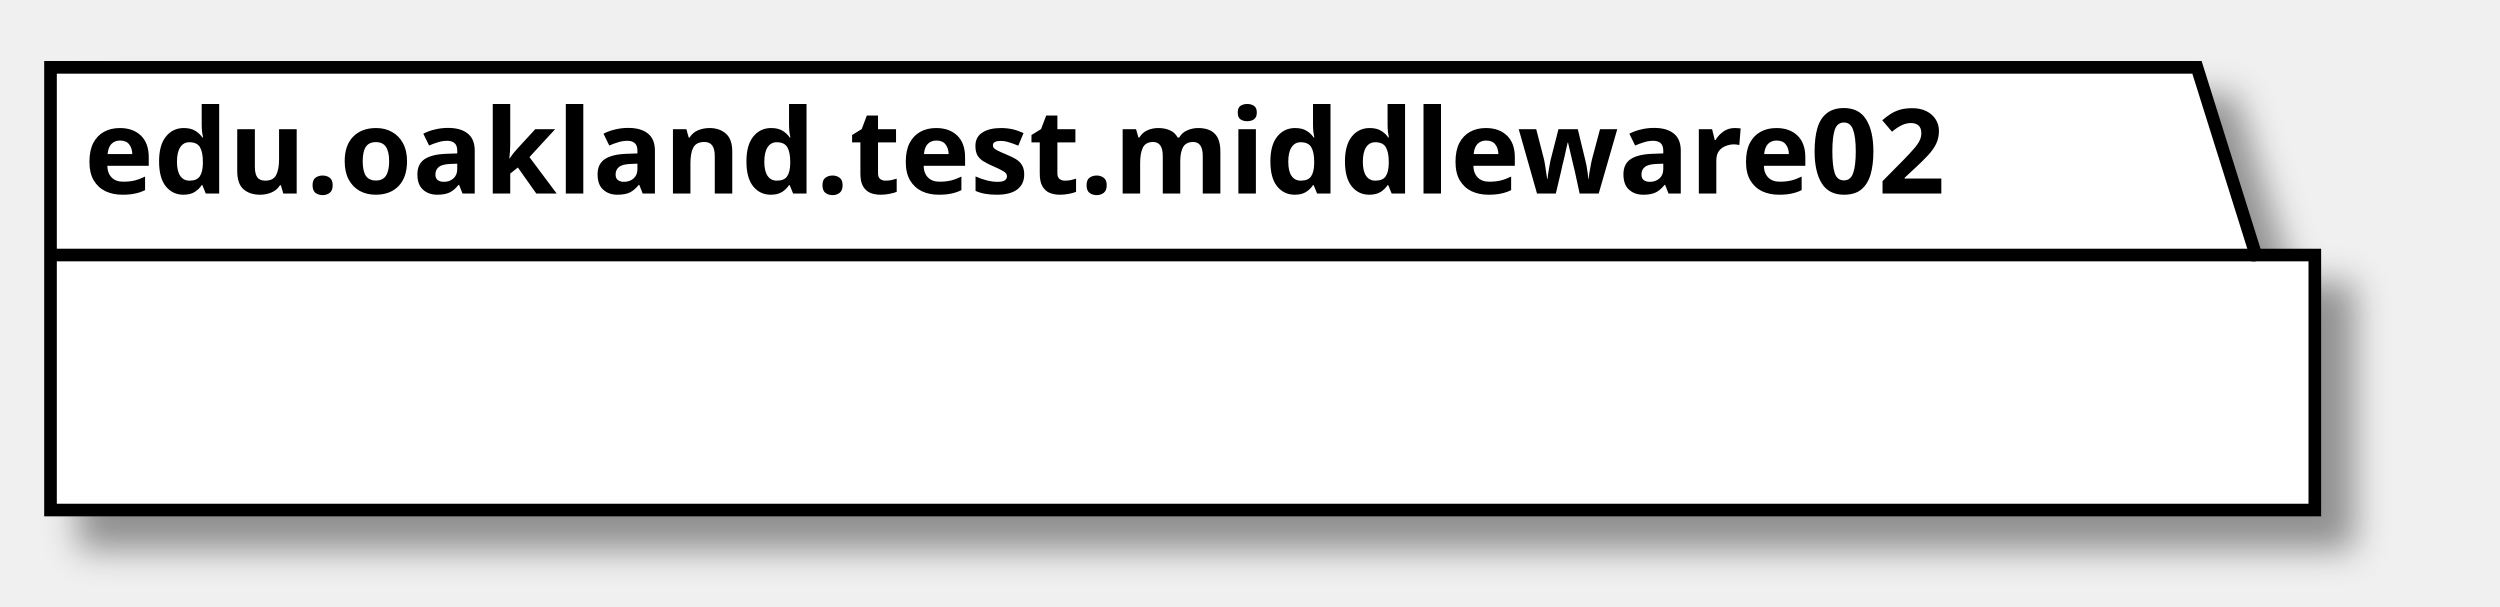
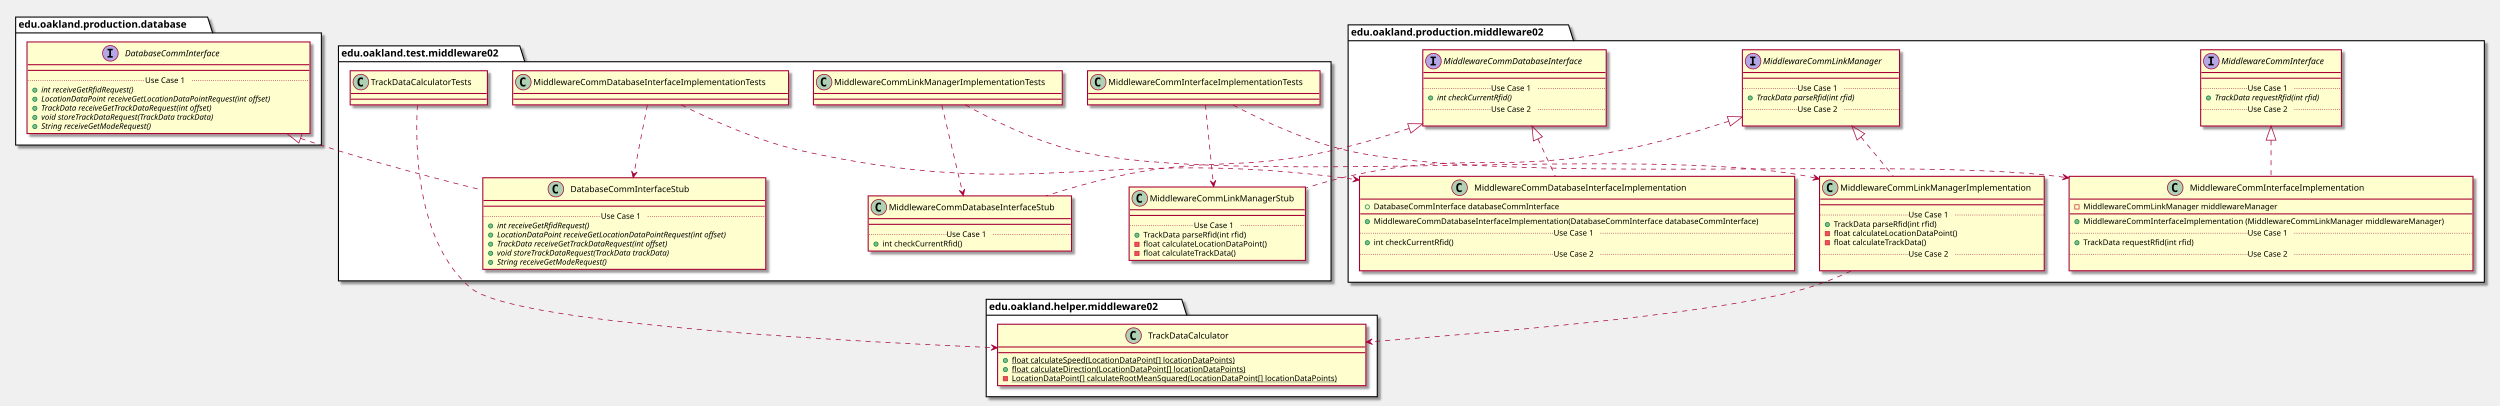
- <svg xmlns="http://www.w3.org/2000/svg" contentScriptType="application/ecmascript" contentStyleType="text/css" height="72px" preserveAspectRatio="none" style="width:297px;height:72px;" version="1.1" viewBox="0 0 297 72" width="297px" zoomAndPan="magnify">
+ <svg xmlns="http://www.w3.org/2000/svg" contentScriptType="application/ecmascript" contentStyleType="text/css" height="570px" preserveAspectRatio="none" style="width:3516px;height:570px;" version="1.1" viewBox="0 0 3516 570" width="3516px" zoomAndPan="magnify">
  <defs>
-     <filter height="300%" id="fo6ciofam47vp" width="300%" x="-1" y="-1">
+     <filter height="300%" id="f1s0v1a78xbzb3" width="300%" x="-1" y="-1">
      <feGaussianBlur result="blurOut" stdDeviation="2.0" />
      <feColorMatrix in="blurOut" result="blurOut2" type="matrix" values="0 0 0 0 0 0 0 0 0 0 0 0 0 0 0 0 0 0 .4 0" />
      <feOffset dx="4.0" dy="4.0" in="blurOut2" result="blurOut3" />
      <feBlend in="SourceGraphic" in2="blurOut3" mode="normal" />
    </filter>
  </defs>
  <g>
-     <polygon fill="#FFFFFF" filter="url(#fo6ciofam47vp)" points="6,8,261,8,268,30.297,275,30.297,275,60.594,6,60.594,6,8" style="stroke: #000000; stroke-width: 1.5;" />
-     <line style="stroke: #000000; stroke-width: 1.5;" x1="6" x2="268" y1="30.297" y2="30.297" />
-     <text fill="#000000" font-family="sans-serif" font-size="14" font-weight="bold" lengthAdjust="spacingAndGlyphs" textLength="249" x="10" y="22.995">edu.oakland.test.middleware02</text>
+     <polygon fill="#FFFFFF" filter="url(#f1s0v1a78xbzb3)" points="476,64.5,731,64.5,738,86.797,1872,86.797,1872,395,476,395,476,64.5" style="stroke: #000000; stroke-width: 1.5;" />
+     <line style="stroke: #000000; stroke-width: 1.5;" x1="476" x2="738" y1="86.797" y2="86.797" />
+     <text fill="#000000" font-family="sans-serif" font-size="14" font-weight="bold" lengthAdjust="spacingAndGlyphs" textLength="249" x="480" y="79.495">edu.oakland.test.middleware02</text>
+     <polygon fill="#FFFFFF" filter="url(#f1s0v1a78xbzb3)" points="1896,35,2206,35,2213,57.297,3494,57.297,3494,397,1896,397,1896,35" style="stroke: #000000; stroke-width: 1.5;" />
+     <line style="stroke: #000000; stroke-width: 1.5;" x1="1896" x2="2213" y1="57.297" y2="57.297" />
+     <text fill="#000000" font-family="sans-serif" font-size="14" font-weight="bold" lengthAdjust="spacingAndGlyphs" textLength="304" x="1900" y="49.995">edu.oakland.production.middleware02</text>
+     <polygon fill="#FFFFFF" filter="url(#f1s0v1a78xbzb3)" points="1387,421,1662,421,1669,443.297,1937,443.297,1937,558,1387,558,1387,421" style="stroke: #000000; stroke-width: 1.5;" />
+     <line style="stroke: #000000; stroke-width: 1.5;" x1="1387" x2="1669" y1="443.297" y2="443.297" />
+     <text fill="#000000" font-family="sans-serif" font-size="14" font-weight="bold" lengthAdjust="spacingAndGlyphs" textLength="269" x="1391" y="435.995">edu.oakland.helper.middleware02</text>
+     <polygon fill="#FFFFFF" filter="url(#f1s0v1a78xbzb3)" points="22,24,292,24,299,46.297,452,46.297,452,204,22,204,22,24" style="stroke: #000000; stroke-width: 1.5;" />
+     <line style="stroke: #000000; stroke-width: 1.5;" x1="22" x2="299" y1="46.297" y2="46.297" />
+     <text fill="#000000" font-family="sans-serif" font-size="14" font-weight="bold" lengthAdjust="spacingAndGlyphs" textLength="264" x="26" y="38.995">edu.oakland.production.database</text>
+     <rect fill="#FEFECE" filter="url(#f1s0v1a78xbzb3)" height="48" id="MiddlewareCommInterfaceImplementationTests" style="stroke: #A80036; stroke-width: 1.5;" width="327" x="1529.5" y="99.5" />
+     <ellipse cx="1544.5" cy="115.5" fill="#ADD1B2" rx="11" ry="11" style="stroke: #A80036; stroke-width: 1.0;" />
+     <path d="M1547.469,121.141 Q1546.891,121.438 1546.25,121.578 Q1545.609,121.734 1544.906,121.734 Q1542.406,121.734 1541.078,120.094 Q1539.766,118.438 1539.766,115.312 Q1539.766,112.188 1541.078,110.531 Q1542.406,108.875 1544.906,108.875 Q1545.609,108.875 1546.25,109.031 Q1546.906,109.188 1547.469,109.484 L1547.469,112.203 Q1546.844,111.625 1546.25,111.359 Q1545.656,111.078 1545.031,111.078 Q1543.688,111.078 1543,112.156 Q1542.312,113.219 1542.312,115.312 Q1542.312,117.406 1543,118.484 Q1543.688,119.547 1545.031,119.547 Q1545.656,119.547 1546.25,119.281 Q1546.844,119 1547.469,118.422 L1547.469,121.141 Z " />
+     <text fill="#000000" font-family="sans-serif" font-size="12" lengthAdjust="spacingAndGlyphs" textLength="295" x="1558.5" y="119.654">MiddlewareCommInterfaceImplementationTests</text>
+     <line style="stroke: #A80036; stroke-width: 1.5;" x1="1530.5" x2="1855.5" y1="131.5" y2="131.5" />
+     <line style="stroke: #A80036; stroke-width: 1.5;" x1="1530.5" x2="1855.5" y1="139.5" y2="139.5" />
+     <rect fill="#FEFECE" filter="url(#f1s0v1a78xbzb3)" height="103.219" id="MiddlewareCommLinkManagerStub" style="stroke: #A80036; stroke-width: 1.5;" width="248" x="1588" y="263" />
+     <ellipse cx="1603" cy="279" fill="#ADD1B2" rx="11" ry="11" style="stroke: #A80036; stroke-width: 1.0;" />
+     <path d="M1605.969,284.641 Q1605.391,284.938 1604.75,285.078 Q1604.109,285.234 1603.406,285.234 Q1600.906,285.234 1599.578,283.594 Q1598.266,281.938 1598.266,278.812 Q1598.266,275.688 1599.578,274.031 Q1600.906,272.375 1603.406,272.375 Q1604.109,272.375 1604.75,272.531 Q1605.406,272.688 1605.969,272.984 L1605.969,275.703 Q1605.344,275.125 1604.75,274.859 Q1604.156,274.578 1603.531,274.578 Q1602.188,274.578 1601.5,275.656 Q1600.812,276.719 1600.812,278.812 Q1600.812,280.906 1601.5,281.984 Q1602.188,283.047 1603.531,283.047 Q1604.156,283.047 1604.75,282.781 Q1605.344,282.5 1605.969,281.922 L1605.969,284.641 Z " />
+     <text fill="#000000" font-family="sans-serif" font-size="12" lengthAdjust="spacingAndGlyphs" textLength="216" x="1617" y="283.154">MiddlewareCommLinkManagerStub</text>
+     <line style="stroke: #A80036; stroke-width: 1.5;" x1="1589" x2="1835" y1="295" y2="295" />
+     <line style="stroke: #A80036; stroke-width: 1.5;" x1="1589" x2="1835" y1="303" y2="303" />
+     <ellipse cx="1599" cy="330.805" fill="#84BE84" rx="3" ry="3" style="stroke: #038048; stroke-width: 1.0;" />
+     <text fill="#000000" font-family="sans-serif" font-size="11" lengthAdjust="spacingAndGlyphs" textLength="160" x="1608" y="334.015">TrackData parseRfid(int rfid)</text>
+     <rect fill="#F24D5C" height="6" style="stroke: #C82930; stroke-width: 1.0;" width="6" x="1596" y="340.609" />
+     <text fill="#000000" font-family="sans-serif" font-size="11" lengthAdjust="spacingAndGlyphs" textLength="188" x="1608" y="346.82">float calculateLocationDataPoint()</text>
+     <rect fill="#F24D5C" height="6" style="stroke: #C82930; stroke-width: 1.0;" width="6" x="1596" y="353.414" />
+     <text fill="#000000" font-family="sans-serif" font-size="11" lengthAdjust="spacingAndGlyphs" textLength="144" x="1608" y="359.625">float calculateTrackData()</text>
+     <line style="stroke: #A80036; stroke-width: 1.0; stroke-dasharray: 1.0,2.0;" x1="1589" x2="1679" y1="317.402" y2="317.402" />
+     <text fill="#000000" font-family="sans-serif" font-size="11" lengthAdjust="spacingAndGlyphs" textLength="66" x="1679" y="320.71">Use Case 1</text>
+     <line style="stroke: #A80036; stroke-width: 1.0; stroke-dasharray: 1.0,2.0;" x1="1745" x2="1835" y1="317.402" y2="317.402" />
+     <rect fill="#FEFECE" filter="url(#f1s0v1a78xbzb3)" height="48" id="MiddlewareCommLinkManagerImplementationTests" style="stroke: #A80036; stroke-width: 1.5;" width="350" x="1144" y="99.5" />
+     <ellipse cx="1159" cy="115.5" fill="#ADD1B2" rx="11" ry="11" style="stroke: #A80036; stroke-width: 1.0;" />
+     <path d="M1161.969,121.141 Q1161.391,121.438 1160.75,121.578 Q1160.109,121.734 1159.406,121.734 Q1156.906,121.734 1155.578,120.094 Q1154.266,118.438 1154.266,115.312 Q1154.266,112.188 1155.578,110.531 Q1156.906,108.875 1159.406,108.875 Q1160.109,108.875 1160.75,109.031 Q1161.406,109.188 1161.969,109.484 L1161.969,112.203 Q1161.344,111.625 1160.75,111.359 Q1160.156,111.078 1159.531,111.078 Q1158.188,111.078 1157.5,112.156 Q1156.812,113.219 1156.812,115.312 Q1156.812,117.406 1157.5,118.484 Q1158.188,119.547 1159.531,119.547 Q1160.156,119.547 1160.75,119.281 Q1161.344,119 1161.969,118.422 L1161.969,121.141 Z " />
+     <text fill="#000000" font-family="sans-serif" font-size="12" lengthAdjust="spacingAndGlyphs" textLength="318" x="1173" y="119.654">MiddlewareCommLinkManagerImplementationTests</text>
+     <line style="stroke: #A80036; stroke-width: 1.5;" x1="1145" x2="1493" y1="131.5" y2="131.5" />
+     <line style="stroke: #A80036; stroke-width: 1.5;" x1="1145" x2="1493" y1="139.5" y2="139.5" />
+     <rect fill="#FEFECE" filter="url(#f1s0v1a78xbzb3)" height="77.609" id="MiddlewareCommDatabaseInterfaceStub" style="stroke: #A80036; stroke-width: 1.5;" width="286" x="1221" y="275.5" />
+     <ellipse cx="1236" cy="291.5" fill="#ADD1B2" rx="11" ry="11" style="stroke: #A80036; stroke-width: 1.0;" />
+     <path d="M1238.969,297.141 Q1238.391,297.438 1237.75,297.578 Q1237.109,297.734 1236.406,297.734 Q1233.906,297.734 1232.578,296.094 Q1231.266,294.438 1231.266,291.312 Q1231.266,288.188 1232.578,286.531 Q1233.906,284.875 1236.406,284.875 Q1237.109,284.875 1237.75,285.031 Q1238.406,285.188 1238.969,285.484 L1238.969,288.203 Q1238.344,287.625 1237.75,287.359 Q1237.156,287.078 1236.531,287.078 Q1235.188,287.078 1234.5,288.156 Q1233.812,289.219 1233.812,291.312 Q1233.812,293.406 1234.5,294.484 Q1235.188,295.547 1236.531,295.547 Q1237.156,295.547 1237.75,295.281 Q1238.344,295 1238.969,294.422 L1238.969,297.141 Z " />
+     <text fill="#000000" font-family="sans-serif" font-size="12" lengthAdjust="spacingAndGlyphs" textLength="254" x="1250" y="295.654">MiddlewareCommDatabaseInterfaceStub</text>
+     <line style="stroke: #A80036; stroke-width: 1.5;" x1="1222" x2="1506" y1="307.5" y2="307.5" />
+     <line style="stroke: #A80036; stroke-width: 1.5;" x1="1222" x2="1506" y1="315.5" y2="315.5" />
+     <ellipse cx="1232" cy="343.305" fill="#84BE84" rx="3" ry="3" style="stroke: #038048; stroke-width: 1.0;" />
+     <text fill="#000000" font-family="sans-serif" font-size="11" lengthAdjust="spacingAndGlyphs" textLength="122" x="1241" y="346.515">int checkCurrentRfid()</text>
+     <line style="stroke: #A80036; stroke-width: 1.0; stroke-dasharray: 1.0,2.0;" x1="1222" x2="1331" y1="329.902" y2="329.902" />
+     <text fill="#000000" font-family="sans-serif" font-size="11" lengthAdjust="spacingAndGlyphs" textLength="66" x="1331" y="333.21">Use Case 1</text>
+     <line style="stroke: #A80036; stroke-width: 1.0; stroke-dasharray: 1.0,2.0;" x1="1397" x2="1506" y1="329.902" y2="329.902" />
+     <rect fill="#FEFECE" filter="url(#f1s0v1a78xbzb3)" height="48" id="MiddlewareCommDatabaseInterfaceImplementationTests" style="stroke: #A80036; stroke-width: 1.5;" width="388" x="721" y="99.5" />
+     <ellipse cx="736" cy="115.5" fill="#ADD1B2" rx="11" ry="11" style="stroke: #A80036; stroke-width: 1.0;" />
+     <path d="M738.969,121.141 Q738.391,121.438 737.75,121.578 Q737.109,121.734 736.406,121.734 Q733.906,121.734 732.578,120.094 Q731.266,118.438 731.266,115.312 Q731.266,112.188 732.578,110.531 Q733.906,108.875 736.406,108.875 Q737.109,108.875 737.75,109.031 Q738.406,109.188 738.969,109.484 L738.969,112.203 Q738.344,111.625 737.75,111.359 Q737.156,111.078 736.531,111.078 Q735.188,111.078 734.5,112.156 Q733.812,113.219 733.812,115.312 Q733.812,117.406 734.5,118.484 Q735.188,119.547 736.531,119.547 Q737.156,119.547 737.75,119.281 Q738.344,119 738.969,118.422 L738.969,121.141 Z " />
+     <text fill="#000000" font-family="sans-serif" font-size="12" lengthAdjust="spacingAndGlyphs" textLength="356" x="750" y="119.654">MiddlewareCommDatabaseInterfaceImplementationTests</text>
+     <line style="stroke: #A80036; stroke-width: 1.5;" x1="722" x2="1108" y1="131.5" y2="131.5" />
+     <line style="stroke: #A80036; stroke-width: 1.5;" x1="722" x2="1108" y1="139.5" y2="139.5" />
+     <rect fill="#FEFECE" filter="url(#f1s0v1a78xbzb3)" height="128.828" id="DatabaseCommInterfaceStub" style="stroke: #A80036; stroke-width: 1.5;" width="398" x="679" y="250" />
+     <ellipse cx="781.75" cy="266" fill="#ADD1B2" rx="11" ry="11" style="stroke: #A80036; stroke-width: 1.0;" />
+     <path d="M784.719,271.641 Q784.141,271.938 783.5,272.078 Q782.859,272.234 782.156,272.234 Q779.656,272.234 778.328,270.594 Q777.016,268.938 777.016,265.812 Q777.016,262.688 778.328,261.031 Q779.656,259.375 782.156,259.375 Q782.859,259.375 783.5,259.531 Q784.156,259.688 784.719,259.984 L784.719,262.703 Q784.094,262.125 783.5,261.859 Q782.906,261.578 782.281,261.578 Q780.938,261.578 780.25,262.656 Q779.562,263.719 779.562,265.812 Q779.562,267.906 780.25,268.984 Q780.938,270.047 782.281,270.047 Q782.906,270.047 783.5,269.781 Q784.094,269.5 784.719,268.922 L784.719,271.641 Z " />
+     <text fill="#000000" font-family="sans-serif" font-size="12" lengthAdjust="spacingAndGlyphs" textLength="184" x="802.25" y="270.154">DatabaseCommInterfaceStub</text>
+     <line style="stroke: #A80036; stroke-width: 1.5;" x1="680" x2="1076" y1="282" y2="282" />
+     <line style="stroke: #A80036; stroke-width: 1.5;" x1="680" x2="1076" y1="290" y2="290" />
+     <ellipse cx="690" cy="317.805" fill="#84BE84" rx="3" ry="3" style="stroke: #038048; stroke-width: 1.0;" />
+     <text fill="#000000" font-family="sans-serif" font-size="11" font-style="italic" lengthAdjust="spacingAndGlyphs" textLength="156" x="699" y="321.015">int receiveGetRfidRequest()</text>
+     <ellipse cx="690" cy="330.609" fill="#84BE84" rx="3" ry="3" style="stroke: #038048; stroke-width: 1.0;" />
+     <text fill="#000000" font-family="sans-serif" font-size="11" font-style="italic" lengthAdjust="spacingAndGlyphs" textLength="372" x="699" y="333.82">LocationDataPoint receiveGetLocationDataPointRequest(int offset)</text>
+     <ellipse cx="690" cy="343.414" fill="#84BE84" rx="3" ry="3" style="stroke: #038048; stroke-width: 1.0;" />
+     <text fill="#000000" font-family="sans-serif" font-size="11" font-style="italic" lengthAdjust="spacingAndGlyphs" textLength="284" x="699" y="346.625">TrackData receiveGetTrackDataRequest(int offset)</text>
+     <ellipse cx="690" cy="356.219" fill="#84BE84" rx="3" ry="3" style="stroke: #038048; stroke-width: 1.0;" />
+     <text fill="#000000" font-family="sans-serif" font-size="11" font-style="italic" lengthAdjust="spacingAndGlyphs" textLength="283" x="699" y="359.429">void storeTrackDataRequest(TrackData trackData)</text>
+     <ellipse cx="690" cy="369.023" fill="#84BE84" rx="3" ry="3" style="stroke: #038048; stroke-width: 1.0;" />
+     <text fill="#000000" font-family="sans-serif" font-size="11" font-style="italic" lengthAdjust="spacingAndGlyphs" textLength="183" x="699" y="372.234">String receiveGetModeRequest()</text>
+     <line style="stroke: #A80036; stroke-width: 1.0; stroke-dasharray: 1.0,2.0;" x1="680" x2="845" y1="304.402" y2="304.402" />
+     <text fill="#000000" font-family="sans-serif" font-size="11" lengthAdjust="spacingAndGlyphs" textLength="66" x="845" y="307.71">Use Case 1</text>
+     <line style="stroke: #A80036; stroke-width: 1.0; stroke-dasharray: 1.0,2.0;" x1="911" x2="1076" y1="304.402" y2="304.402" />
+     <rect fill="#FEFECE" filter="url(#f1s0v1a78xbzb3)" height="48" id="TrackDataCalculatorTests" style="stroke: #A80036; stroke-width: 1.5;" width="193" x="492.5" y="99.5" />
+     <ellipse cx="507.5" cy="115.5" fill="#ADD1B2" rx="11" ry="11" style="stroke: #A80036; stroke-width: 1.0;" />
+     <path d="M510.469,121.141 Q509.891,121.438 509.25,121.578 Q508.609,121.734 507.906,121.734 Q505.406,121.734 504.078,120.094 Q502.766,118.438 502.766,115.312 Q502.766,112.188 504.078,110.531 Q505.406,108.875 507.906,108.875 Q508.609,108.875 509.25,109.031 Q509.906,109.188 510.469,109.484 L510.469,112.203 Q509.844,111.625 509.25,111.359 Q508.656,111.078 508.031,111.078 Q506.688,111.078 506,112.156 Q505.312,113.219 505.312,115.312 Q505.312,117.406 506,118.484 Q506.688,119.547 508.031,119.547 Q508.656,119.547 509.25,119.281 Q509.844,119 510.469,118.422 L510.469,121.141 Z " />
+     <text fill="#000000" font-family="sans-serif" font-size="12" lengthAdjust="spacingAndGlyphs" textLength="161" x="521.5" y="119.654">TrackDataCalculatorTests</text>
+     <line style="stroke: #A80036; stroke-width: 1.5;" x1="493.5" x2="684.5" y1="131.5" y2="131.5" />
+     <line style="stroke: #A80036; stroke-width: 1.5;" x1="493.5" x2="684.5" y1="139.5" y2="139.5" />
+     <rect fill="#FEFECE" filter="url(#f1s0v1a78xbzb3)" height="107.219" id="MiddlewareCommLinkManager" style="stroke: #A80036; stroke-width: 1.5;" width="221" x="2450.5" y="70" />
+     <ellipse cx="2465.5" cy="86" fill="#B4A7E5" rx="11" ry="11" style="stroke: #A80036; stroke-width: 1.0;" />
+     <path d="M2461.422,81.766 L2461.422,79.609 L2468.812,79.609 L2468.812,81.766 L2466.344,81.766 L2466.344,89.844 L2468.812,89.844 L2468.812,92 L2461.422,92 L2461.422,89.844 L2463.891,89.844 L2463.891,81.766 L2461.422,81.766 Z " />
+     <text fill="#000000" font-family="sans-serif" font-size="12" font-style="italic" lengthAdjust="spacingAndGlyphs" textLength="189" x="2479.5" y="90.154">MiddlewareCommLinkManager</text>
+     <line style="stroke: #A80036; stroke-width: 1.5;" x1="2451.5" x2="2670.5" y1="102" y2="102" />
+     <line style="stroke: #A80036; stroke-width: 1.5;" x1="2451.5" x2="2670.5" y1="110" y2="110" />
+     <ellipse cx="2461.5" cy="137.805" fill="#84BE84" rx="3" ry="3" style="stroke: #038048; stroke-width: 1.0;" />
+     <text fill="#000000" font-family="sans-serif" font-size="11" font-style="italic" lengthAdjust="spacingAndGlyphs" textLength="160" x="2470.5" y="141.015">TrackData parseRfid(int rfid)</text>
+     <line style="stroke: #A80036; stroke-width: 1.0; stroke-dasharray: 1.0,2.0;" x1="2451.5" x2="2528" y1="124.402" y2="124.402" />
+     <text fill="#000000" font-family="sans-serif" font-size="11" lengthAdjust="spacingAndGlyphs" textLength="66" x="2528" y="127.71">Use Case 1</text>
+     <line style="stroke: #A80036; stroke-width: 1.0; stroke-dasharray: 1.0,2.0;" x1="2594" x2="2670.5" y1="124.402" y2="124.402" />
+     <text fill="#000000" font-family="sans-serif" font-size="11" lengthAdjust="spacingAndGlyphs" textLength="0" x="2460.5" y="170.625" />
+     <line style="stroke: #A80036; stroke-width: 1.0; stroke-dasharray: 1.0,2.0;" x1="2451.5" x2="2528" y1="154.012" y2="154.012" />
+     <text fill="#000000" font-family="sans-serif" font-size="11" lengthAdjust="spacingAndGlyphs" textLength="66" x="2528" y="157.32">Use Case 2</text>
+     <line style="stroke: #A80036; stroke-width: 1.0; stroke-dasharray: 1.0,2.0;" x1="2594" x2="2670.5" y1="154.012" y2="154.012" />
+     <rect fill="#FEFECE" filter="url(#f1s0v1a78xbzb3)" height="132.828" id="MiddlewareCommInterfaceImplementation" style="stroke: #A80036; stroke-width: 1.5;" width="568" x="2910" y="248" />
+     <ellipse cx="3059.25" cy="264" fill="#ADD1B2" rx="11" ry="11" style="stroke: #A80036; stroke-width: 1.0;" />
+     <path d="M3062.219,269.641 Q3061.641,269.938 3061,270.078 Q3060.359,270.234 3059.656,270.234 Q3057.156,270.234 3055.828,268.594 Q3054.516,266.938 3054.516,263.812 Q3054.516,260.688 3055.828,259.031 Q3057.156,257.375 3059.656,257.375 Q3060.359,257.375 3061,257.531 Q3061.656,257.688 3062.219,257.984 L3062.219,260.703 Q3061.594,260.125 3061,259.859 Q3060.406,259.578 3059.781,259.578 Q3058.438,259.578 3057.75,260.656 Q3057.062,261.719 3057.062,263.812 Q3057.062,265.906 3057.75,266.984 Q3058.438,268.047 3059.781,268.047 Q3060.406,268.047 3061,267.781 Q3061.594,267.5 3062.219,266.922 L3062.219,269.641 Z " />
+     <text fill="#000000" font-family="sans-serif" font-size="12" lengthAdjust="spacingAndGlyphs" textLength="261" x="3079.75" y="268.154">MiddlewareCommInterfaceImplementation</text>
+     <line style="stroke: #A80036; stroke-width: 1.5;" x1="2911" x2="3477" y1="280" y2="280" />
+     <rect fill="none" height="6" style="stroke: #C82930; stroke-width: 1.0;" width="6" x="2918" y="288" />
+     <text fill="#000000" font-family="sans-serif" font-size="11" lengthAdjust="spacingAndGlyphs" textLength="291" x="2930" y="294.21">MiddlewareCommLinkManager middlewareManager</text>
+     <line style="stroke: #A80036; stroke-width: 1.5;" x1="2911" x2="3477" y1="300.805" y2="300.805" />
+     <ellipse cx="2921" cy="311.805" fill="#84BE84" rx="3" ry="3" style="stroke: #038048; stroke-width: 1.0;" />
+     <text fill="#000000" font-family="sans-serif" font-size="11" lengthAdjust="spacingAndGlyphs" textLength="542" x="2930" y="315.015">MiddlewareCommInterfaceImplementation (MiddlewareCommLinkManager middlewareManager)</text>
+     <ellipse cx="2921" cy="341.414" fill="#84BE84" rx="3" ry="3" style="stroke: #038048; stroke-width: 1.0;" />
+     <text fill="#000000" font-family="sans-serif" font-size="11" lengthAdjust="spacingAndGlyphs" textLength="171" x="2930" y="344.625">TrackData requestRfid(int rfid)</text>
+     <line style="stroke: #A80036; stroke-width: 1.0; stroke-dasharray: 1.0,2.0;" x1="2911" x2="3161" y1="328.012" y2="328.012" />
+     <text fill="#000000" font-family="sans-serif" font-size="11" lengthAdjust="spacingAndGlyphs" textLength="66" x="3161" y="331.32">Use Case 1</text>
+     <line style="stroke: #A80036; stroke-width: 1.0; stroke-dasharray: 1.0,2.0;" x1="3227" x2="3477" y1="328.012" y2="328.012" />
+     <text fill="#000000" font-family="sans-serif" font-size="11" lengthAdjust="spacingAndGlyphs" textLength="0" x="2920" y="374.234" />
+     <line style="stroke: #A80036; stroke-width: 1.0; stroke-dasharray: 1.0,2.0;" x1="2911" x2="3161" y1="357.621" y2="357.621" />
+     <text fill="#000000" font-family="sans-serif" font-size="11" lengthAdjust="spacingAndGlyphs" textLength="66" x="3161" y="360.929">Use Case 2</text>
+     <line style="stroke: #A80036; stroke-width: 1.0; stroke-dasharray: 1.0,2.0;" x1="3227" x2="3477" y1="357.621" y2="357.621" />
+     <rect fill="#FEFECE" filter="url(#f1s0v1a78xbzb3)" height="107.219" id="MiddlewareCommInterface" style="stroke: #A80036; stroke-width: 1.5;" width="198" x="3095" y="70" />
+     <ellipse cx="3110" cy="86" fill="#B4A7E5" rx="11" ry="11" style="stroke: #A80036; stroke-width: 1.0;" />
+     <path d="M3105.922,81.766 L3105.922,79.609 L3113.312,79.609 L3113.312,81.766 L3110.844,81.766 L3110.844,89.844 L3113.312,89.844 L3113.312,92 L3105.922,92 L3105.922,89.844 L3108.391,89.844 L3108.391,81.766 L3105.922,81.766 Z " />
+     <text fill="#000000" font-family="sans-serif" font-size="12" font-style="italic" lengthAdjust="spacingAndGlyphs" textLength="166" x="3124" y="90.154">MiddlewareCommInterface</text>
+     <line style="stroke: #A80036; stroke-width: 1.5;" x1="3096" x2="3292" y1="102" y2="102" />
+     <line style="stroke: #A80036; stroke-width: 1.5;" x1="3096" x2="3292" y1="110" y2="110" />
+     <ellipse cx="3106" cy="137.805" fill="#84BE84" rx="3" ry="3" style="stroke: #038048; stroke-width: 1.0;" />
+     <text fill="#000000" font-family="sans-serif" font-size="11" font-style="italic" lengthAdjust="spacingAndGlyphs" textLength="171" x="3115" y="141.015">TrackData requestRfid(int rfid)</text>
+     <line style="stroke: #A80036; stroke-width: 1.0; stroke-dasharray: 1.0,2.0;" x1="3096" x2="3161" y1="124.402" y2="124.402" />
+     <text fill="#000000" font-family="sans-serif" font-size="11" lengthAdjust="spacingAndGlyphs" textLength="66" x="3161" y="127.71">Use Case 1</text>
+     <line style="stroke: #A80036; stroke-width: 1.0; stroke-dasharray: 1.0,2.0;" x1="3227" x2="3292" y1="124.402" y2="124.402" />
+     <text fill="#000000" font-family="sans-serif" font-size="11" lengthAdjust="spacingAndGlyphs" textLength="0" x="3105" y="170.625" />
+     <line style="stroke: #A80036; stroke-width: 1.0; stroke-dasharray: 1.0,2.0;" x1="3096" x2="3161" y1="154.012" y2="154.012" />
+     <text fill="#000000" font-family="sans-serif" font-size="11" lengthAdjust="spacingAndGlyphs" textLength="66" x="3161" y="157.32">Use Case 2</text>
+     <line style="stroke: #A80036; stroke-width: 1.0; stroke-dasharray: 1.0,2.0;" x1="3227" x2="3292" y1="154.012" y2="154.012" />
+     <rect fill="#FEFECE" filter="url(#f1s0v1a78xbzb3)" height="107.219" id="MiddlewareCommDatabaseInterface" style="stroke: #A80036; stroke-width: 1.5;" width="258" x="2001" y="70" />
+     <ellipse cx="2016" cy="86" fill="#B4A7E5" rx="11" ry="11" style="stroke: #A80036; stroke-width: 1.0;" />
+     <path d="M2011.922,81.766 L2011.922,79.609 L2019.312,79.609 L2019.312,81.766 L2016.844,81.766 L2016.844,89.844 L2019.312,89.844 L2019.312,92 L2011.922,92 L2011.922,89.844 L2014.391,89.844 L2014.391,81.766 L2011.922,81.766 Z " />
+     <text fill="#000000" font-family="sans-serif" font-size="12" font-style="italic" lengthAdjust="spacingAndGlyphs" textLength="226" x="2030" y="90.154">MiddlewareCommDatabaseInterface</text>
+     <line style="stroke: #A80036; stroke-width: 1.5;" x1="2002" x2="2258" y1="102" y2="102" />
+     <line style="stroke: #A80036; stroke-width: 1.5;" x1="2002" x2="2258" y1="110" y2="110" />
+     <ellipse cx="2012" cy="137.805" fill="#84BE84" rx="3" ry="3" style="stroke: #038048; stroke-width: 1.0;" />
+     <text fill="#000000" font-family="sans-serif" font-size="11" font-style="italic" lengthAdjust="spacingAndGlyphs" textLength="123" x="2021" y="141.015">int checkCurrentRfid()</text>
+     <line style="stroke: #A80036; stroke-width: 1.0; stroke-dasharray: 1.0,2.0;" x1="2002" x2="2097" y1="124.402" y2="124.402" />
+     <text fill="#000000" font-family="sans-serif" font-size="11" lengthAdjust="spacingAndGlyphs" textLength="66" x="2097" y="127.71">Use Case 1</text>
+     <line style="stroke: #A80036; stroke-width: 1.0; stroke-dasharray: 1.0,2.0;" x1="2163" x2="2258" y1="124.402" y2="124.402" />
+     <text fill="#000000" font-family="sans-serif" font-size="11" lengthAdjust="spacingAndGlyphs" textLength="0" x="2011" y="170.625" />
+     <line style="stroke: #A80036; stroke-width: 1.0; stroke-dasharray: 1.0,2.0;" x1="2002" x2="2097" y1="154.012" y2="154.012" />
+     <text fill="#000000" font-family="sans-serif" font-size="11" lengthAdjust="spacingAndGlyphs" textLength="66" x="2097" y="157.32">Use Case 2</text>
+     <line style="stroke: #A80036; stroke-width: 1.0; stroke-dasharray: 1.0,2.0;" x1="2163" x2="2258" y1="154.012" y2="154.012" />
+     <rect fill="#FEFECE" filter="url(#f1s0v1a78xbzb3)" height="132.828" id="MiddlewareCommLinkManagerImplementation" style="stroke: #A80036; stroke-width: 1.5;" width="316" x="2559" y="248" />
+     <ellipse cx="2574" cy="264" fill="#ADD1B2" rx="11" ry="11" style="stroke: #A80036; stroke-width: 1.0;" />
+     <path d="M2576.969,269.641 Q2576.391,269.938 2575.75,270.078 Q2575.109,270.234 2574.406,270.234 Q2571.906,270.234 2570.578,268.594 Q2569.266,266.938 2569.266,263.812 Q2569.266,260.688 2570.578,259.031 Q2571.906,257.375 2574.406,257.375 Q2575.109,257.375 2575.75,257.531 Q2576.406,257.688 2576.969,257.984 L2576.969,260.703 Q2576.344,260.125 2575.75,259.859 Q2575.156,259.578 2574.531,259.578 Q2573.188,259.578 2572.5,260.656 Q2571.812,261.719 2571.812,263.812 Q2571.812,265.906 2572.5,266.984 Q2573.188,268.047 2574.531,268.047 Q2575.156,268.047 2575.75,267.781 Q2576.344,267.5 2576.969,266.922 L2576.969,269.641 Z " />
+     <text fill="#000000" font-family="sans-serif" font-size="12" lengthAdjust="spacingAndGlyphs" textLength="284" x="2588" y="268.154">MiddlewareCommLinkManagerImplementation</text>
+     <line style="stroke: #A80036; stroke-width: 1.5;" x1="2560" x2="2874" y1="280" y2="280" />
+     <line style="stroke: #A80036; stroke-width: 1.5;" x1="2560" x2="2874" y1="288" y2="288" />
+     <ellipse cx="2570" cy="315.805" fill="#84BE84" rx="3" ry="3" style="stroke: #038048; stroke-width: 1.0;" />
+     <text fill="#000000" font-family="sans-serif" font-size="11" lengthAdjust="spacingAndGlyphs" textLength="160" x="2579" y="319.015">TrackData parseRfid(int rfid)</text>
+     <rect fill="#F24D5C" height="6" style="stroke: #C82930; stroke-width: 1.0;" width="6" x="2567" y="325.609" />
+     <text fill="#000000" font-family="sans-serif" font-size="11" lengthAdjust="spacingAndGlyphs" textLength="188" x="2579" y="331.82">float calculateLocationDataPoint()</text>
+     <rect fill="#F24D5C" height="6" style="stroke: #C82930; stroke-width: 1.0;" width="6" x="2567" y="338.414" />
+     <text fill="#000000" font-family="sans-serif" font-size="11" lengthAdjust="spacingAndGlyphs" textLength="144" x="2579" y="344.625">float calculateTrackData()</text>
+     <line style="stroke: #A80036; stroke-width: 1.0; stroke-dasharray: 1.0,2.0;" x1="2560" x2="2684" y1="302.402" y2="302.402" />
+     <text fill="#000000" font-family="sans-serif" font-size="11" lengthAdjust="spacingAndGlyphs" textLength="66" x="2684" y="305.71">Use Case 1</text>
+     <line style="stroke: #A80036; stroke-width: 1.0; stroke-dasharray: 1.0,2.0;" x1="2750" x2="2874" y1="302.402" y2="302.402" />
+     <text fill="#000000" font-family="sans-serif" font-size="11" lengthAdjust="spacingAndGlyphs" textLength="0" x="2569" y="374.234" />
+     <line style="stroke: #A80036; stroke-width: 1.0; stroke-dasharray: 1.0,2.0;" x1="2560" x2="2684" y1="357.621" y2="357.621" />
+     <text fill="#000000" font-family="sans-serif" font-size="11" lengthAdjust="spacingAndGlyphs" textLength="66" x="2684" y="360.929">Use Case 2</text>
+     <line style="stroke: #A80036; stroke-width: 1.0; stroke-dasharray: 1.0,2.0;" x1="2750" x2="2874" y1="357.621" y2="357.621" />
+     <rect fill="#FEFECE" filter="url(#f1s0v1a78xbzb3)" height="132.828" id="MiddlewareCommDatabaseInterfaceImplementation" style="stroke: #A80036; stroke-width: 1.5;" width="612" x="1912" y="248" />
+     <ellipse cx="2052.75" cy="264" fill="#ADD1B2" rx="11" ry="11" style="stroke: #A80036; stroke-width: 1.0;" />
+     <path d="M2055.719,269.641 Q2055.141,269.938 2054.5,270.078 Q2053.859,270.234 2053.156,270.234 Q2050.656,270.234 2049.328,268.594 Q2048.016,266.938 2048.016,263.812 Q2048.016,260.688 2049.328,259.031 Q2050.656,257.375 2053.156,257.375 Q2053.859,257.375 2054.5,257.531 Q2055.156,257.688 2055.719,257.984 L2055.719,260.703 Q2055.094,260.125 2054.5,259.859 Q2053.906,259.578 2053.281,259.578 Q2051.938,259.578 2051.25,260.656 Q2050.562,261.719 2050.562,263.812 Q2050.562,265.906 2051.25,266.984 Q2051.938,268.047 2053.281,268.047 Q2053.906,268.047 2054.5,267.781 Q2055.094,267.5 2055.719,266.922 L2055.719,269.641 Z " />
+     <text fill="#000000" font-family="sans-serif" font-size="12" lengthAdjust="spacingAndGlyphs" textLength="322" x="2073.25" y="268.154">MiddlewareCommDatabaseInterfaceImplementation</text>
+     <line style="stroke: #A80036; stroke-width: 1.5;" x1="1913" x2="2523" y1="280" y2="280" />
+     <ellipse cx="1923" cy="291" fill="none" rx="3" ry="3" style="stroke: #038048; stroke-width: 1.0;" />
+     <text fill="#000000" font-family="sans-serif" font-size="11" lengthAdjust="spacingAndGlyphs" textLength="285" x="1932" y="294.21">DatabaseCommInterface databaseCommInterface</text>
+     <line style="stroke: #A80036; stroke-width: 1.5;" x1="1913" x2="2523" y1="300.805" y2="300.805" />
+     <ellipse cx="1923" cy="311.805" fill="#84BE84" rx="3" ry="3" style="stroke: #038048; stroke-width: 1.0;" />
+     <text fill="#000000" font-family="sans-serif" font-size="11" lengthAdjust="spacingAndGlyphs" textLength="586" x="1932" y="315.015">MiddlewareCommDatabaseInterfaceImplementation(DatabaseCommInterface databaseCommInterface)</text>
+     <ellipse cx="1923" cy="341.414" fill="#84BE84" rx="3" ry="3" style="stroke: #038048; stroke-width: 1.0;" />
+     <text fill="#000000" font-family="sans-serif" font-size="11" lengthAdjust="spacingAndGlyphs" textLength="122" x="1932" y="344.625">int checkCurrentRfid()</text>
+     <line style="stroke: #A80036; stroke-width: 1.0; stroke-dasharray: 1.0,2.0;" x1="1913" x2="2185" y1="328.012" y2="328.012" />
+     <text fill="#000000" font-family="sans-serif" font-size="11" lengthAdjust="spacingAndGlyphs" textLength="66" x="2185" y="331.32">Use Case 1</text>
+     <line style="stroke: #A80036; stroke-width: 1.0; stroke-dasharray: 1.0,2.0;" x1="2251" x2="2523" y1="328.012" y2="328.012" />
+     <text fill="#000000" font-family="sans-serif" font-size="11" lengthAdjust="spacingAndGlyphs" textLength="0" x="1922" y="374.234" />
+     <line style="stroke: #A80036; stroke-width: 1.0; stroke-dasharray: 1.0,2.0;" x1="1913" x2="2185" y1="357.621" y2="357.621" />
+     <text fill="#000000" font-family="sans-serif" font-size="11" lengthAdjust="spacingAndGlyphs" textLength="66" x="2185" y="360.929">Use Case 2</text>
+     <line style="stroke: #A80036; stroke-width: 1.0; stroke-dasharray: 1.0,2.0;" x1="2251" x2="2523" y1="357.621" y2="357.621" />
+     <rect fill="#FEFECE" filter="url(#f1s0v1a78xbzb3)" height="86.414" id="TrackDataCalculator" style="stroke: #A80036; stroke-width: 1.5;" width="518" x="1403" y="456" />
+     <ellipse cx="1594.25" cy="472" fill="#ADD1B2" rx="11" ry="11" style="stroke: #A80036; stroke-width: 1.0;" />
+     <path d="M1597.219,477.641 Q1596.641,477.938 1596,478.078 Q1595.359,478.234 1594.656,478.234 Q1592.156,478.234 1590.828,476.594 Q1589.516,474.938 1589.516,471.812 Q1589.516,468.688 1590.828,467.031 Q1592.156,465.375 1594.656,465.375 Q1595.359,465.375 1596,465.531 Q1596.656,465.688 1597.219,465.984 L1597.219,468.703 Q1596.594,468.125 1596,467.859 Q1595.406,467.578 1594.781,467.578 Q1593.438,467.578 1592.75,468.656 Q1592.062,469.719 1592.062,471.812 Q1592.062,473.906 1592.75,474.984 Q1593.438,476.047 1594.781,476.047 Q1595.406,476.047 1596,475.781 Q1596.594,475.5 1597.219,474.922 L1597.219,477.641 Z " />
+     <text fill="#000000" font-family="sans-serif" font-size="12" lengthAdjust="spacingAndGlyphs" textLength="127" x="1614.75" y="476.154">TrackDataCalculator</text>
+     <line style="stroke: #A80036; stroke-width: 1.5;" x1="1404" x2="1920" y1="488" y2="488" />
+     <line style="stroke: #A80036; stroke-width: 1.5;" x1="1404" x2="1920" y1="496" y2="496" />
+     <ellipse cx="1414" cy="507" fill="#84BE84" rx="3" ry="3" style="stroke: #038048; stroke-width: 1.0;" />
+     <text fill="#000000" font-family="sans-serif" font-size="11" lengthAdjust="spacingAndGlyphs" text-decoration="underline" textLength="341" x="1423" y="510.21">float calculateSpeed(LocationDataPoint[] locationDataPoints)</text>
+     <ellipse cx="1414" cy="519.805" fill="#84BE84" rx="3" ry="3" style="stroke: #038048; stroke-width: 1.0;" />
+     <text fill="#000000" font-family="sans-serif" font-size="11" lengthAdjust="spacingAndGlyphs" text-decoration="underline" textLength="355" x="1423" y="523.015">float calculateDirection(LocationDataPoint[] locationDataPoints)</text>
+     <rect fill="#F24D5C" height="6" style="stroke: #C82930; stroke-width: 1.0;" width="6" x="1411" y="529.609" />
+     <text fill="#000000" font-family="sans-serif" font-size="11" lengthAdjust="spacingAndGlyphs" text-decoration="underline" textLength="492" x="1423" y="535.82">LocationDataPoint[] calculateRootMeanSquared(LocationDataPoint[] locationDataPoints)</text>
+     <rect fill="#FEFECE" filter="url(#f1s0v1a78xbzb3)" height="128.828" id="DatabaseCommInterface" style="stroke: #A80036; stroke-width: 1.5;" width="398" x="38" y="59" />
+     <ellipse cx="155.25" cy="75" fill="#B4A7E5" rx="11" ry="11" style="stroke: #A80036; stroke-width: 1.0;" />
+     <path d="M151.172,70.766 L151.172,68.609 L158.562,68.609 L158.562,70.766 L156.094,70.766 L156.094,78.844 L158.562,78.844 L158.562,81 L151.172,81 L151.172,78.844 L153.641,78.844 L153.641,70.766 L151.172,70.766 Z " />
+     <text fill="#000000" font-family="sans-serif" font-size="12" font-style="italic" lengthAdjust="spacingAndGlyphs" textLength="155" x="175.75" y="79.154">DatabaseCommInterface</text>
+     <line style="stroke: #A80036; stroke-width: 1.5;" x1="39" x2="435" y1="91" y2="91" />
+     <line style="stroke: #A80036; stroke-width: 1.5;" x1="39" x2="435" y1="99" y2="99" />
+     <ellipse cx="49" cy="126.805" fill="#84BE84" rx="3" ry="3" style="stroke: #038048; stroke-width: 1.0;" />
+     <text fill="#000000" font-family="sans-serif" font-size="11" font-style="italic" lengthAdjust="spacingAndGlyphs" textLength="156" x="58" y="130.015">int receiveGetRfidRequest()</text>
+     <ellipse cx="49" cy="139.609" fill="#84BE84" rx="3" ry="3" style="stroke: #038048; stroke-width: 1.0;" />
+     <text fill="#000000" font-family="sans-serif" font-size="11" font-style="italic" lengthAdjust="spacingAndGlyphs" textLength="372" x="58" y="142.82">LocationDataPoint receiveGetLocationDataPointRequest(int offset)</text>
+     <ellipse cx="49" cy="152.414" fill="#84BE84" rx="3" ry="3" style="stroke: #038048; stroke-width: 1.0;" />
+     <text fill="#000000" font-family="sans-serif" font-size="11" font-style="italic" lengthAdjust="spacingAndGlyphs" textLength="284" x="58" y="155.625">TrackData receiveGetTrackDataRequest(int offset)</text>
+     <ellipse cx="49" cy="165.219" fill="#84BE84" rx="3" ry="3" style="stroke: #038048; stroke-width: 1.0;" />
+     <text fill="#000000" font-family="sans-serif" font-size="11" font-style="italic" lengthAdjust="spacingAndGlyphs" textLength="283" x="58" y="168.429">void storeTrackDataRequest(TrackData trackData)</text>
+     <ellipse cx="49" cy="178.023" fill="#84BE84" rx="3" ry="3" style="stroke: #038048; stroke-width: 1.0;" />
+     <text fill="#000000" font-family="sans-serif" font-size="11" font-style="italic" lengthAdjust="spacingAndGlyphs" textLength="183" x="58" y="181.234">String receiveGetModeRequest()</text>
+     <line style="stroke: #A80036; stroke-width: 1.0; stroke-dasharray: 1.0,2.0;" x1="39" x2="204" y1="113.402" y2="113.402" />
+     <text fill="#000000" font-family="sans-serif" font-size="11" lengthAdjust="spacingAndGlyphs" textLength="66" x="204" y="116.71">Use Case 1</text>
+     <line style="stroke: #A80036; stroke-width: 1.0; stroke-dasharray: 1.0,2.0;" x1="270" x2="435" y1="113.402" y2="113.402" />
+     <path d="M2431.37,170.56 C2383.42,185.96 2328.26,201.79 2277,212 C2110.19,245.21 2062.06,211.2 1896,248 C1876.39,252.35 1855.99,258.19 1836.24,264.6 " fill="none" id="MiddlewareCommLinkManager&lt;-MiddlewareCommLinkManagerStub" style="stroke: #A80036; stroke-width: 1.0; stroke-dasharray: 7.0,7.0;" />
+     <polygon fill="none" points="2429.21,163.9,2450.4,164.35,2433.56,177.21,2429.21,163.9" style="stroke: #A80036; stroke-width: 1.0;" />
+     <path d="M1695.33,147.68 C1698.06,174.83 1702.68,220.76 1706.36,257.41 " fill="none" id="MiddlewareCommInterfaceImplementationTests-&gt;MiddlewareCommLinkManagerStub" style="stroke: #A80036; stroke-width: 1.0; stroke-dasharray: 7.0,7.0;" />
+     <polygon fill="#A80036" points="1706.9,262.74,1709.979,253.385,1706.4,257.765,1702.019,254.185,1706.9,262.74" style="stroke: #A80036; stroke-width: 1.0;" />
+     <path d="M3194,197.26 C3194,213.96 3194,231.62 3194,247.99 " fill="none" id="MiddlewareCommInterface&lt;-MiddlewareCommInterfaceImplementation" style="stroke: #A80036; stroke-width: 1.0; stroke-dasharray: 7.0,7.0;" />
+     <polygon fill="none" points="3187,197.15,3194,177.15,3201,197.15,3187,197.15" style="stroke: #A80036; stroke-width: 1.0;" />
+     <path d="M1734.22,147.7 C1774.19,168.85 1837.22,198.76 1896,212 C2112.28,260.71 2673.03,220.32 2893,248 C2896.92,248.49 2900.86,249.01 2904.82,249.56 " fill="none" id="MiddlewareCommInterfaceImplementationTests-&gt;MiddlewareCommInterfaceImplementation" style="stroke: #A80036; stroke-width: 1.0; stroke-dasharray: 7.0,7.0;" />
+     <polygon fill="#A80036" points="2909.85,250.26,2901.483,245.065,2904.897,249.575,2900.387,252.989,2909.85,250.26" style="stroke: #A80036; stroke-width: 1.0;" />
+     <path d="M1981.5,180.73 C1946.03,192.52 1908,203.84 1872,212 C1740.61,241.8 1702.69,219.55 1571,248 C1538.02,255.12 1502.81,265.27 1470.94,275.46 " fill="none" id="MiddlewareCommDatabaseInterface&lt;-MiddlewareCommDatabaseInterfaceStub" style="stroke: #A80036; stroke-width: 1.0; stroke-dasharray: 7.0,7.0;" />
+     <polygon fill="none" points="1979.73,173.94,2000.92,174.14,1984.23,187.19,1979.73,173.94" style="stroke: #A80036; stroke-width: 1.0;" />
+     <path d="M1324.52,147.68 C1331.77,178.15 1344.66,232.27 1353.73,270.38 " fill="none" id="MiddlewareCommLinkManagerImplementationTests-&gt;MiddlewareCommDatabaseInterfaceStub" style="stroke: #A80036; stroke-width: 1.0; stroke-dasharray: 7.0,7.0;" />
+     <polygon fill="#A80036" points="1354.93,275.41,1356.742,265.729,1353.774,270.545,1348.958,267.578,1354.93,275.41" style="stroke: #A80036; stroke-width: 1.0;" />
+     <path d="M2617.19,192.58 C2632.09,210.63 2648.14,230.08 2662.93,247.99 " fill="none" id="MiddlewareCommLinkManager&lt;-MiddlewareCommLinkManagerImplementation" style="stroke: #A80036; stroke-width: 1.0; stroke-dasharray: 7.0,7.0;" />
+     <polygon fill="none" points="2611.79,197.03,2604.45,177.15,2622.58,188.12,2611.79,197.03" style="stroke: #A80036; stroke-width: 1.0;" />
+     <path d="M2603.24,381.18 C2583.34,390.48 2562.44,398.92 2542,405 C2430.41,438.18 2142.52,464.67 1926.19,480.76 " fill="none" id="MiddlewareCommLinkManagerImplementation-&gt;TrackDataCalculator" style="stroke: #A80036; stroke-width: 1.0; stroke-dasharray: 7.0,7.0;" />
+     <polygon fill="#A80036" points="1921.09,481.14,1930.353,484.487,1926.077,480.783,1929.781,476.507,1921.09,481.14" style="stroke: #A80036; stroke-width: 1.0;" />
+     <path d="M1357.67,147.52 C1395.53,168.7 1455.59,198.77 1512,212 C1734.98,264.28 2317.38,203.28 2542,248 C2545.91,248.78 2549.86,249.64 2553.82,250.56 " fill="none" id="MiddlewareCommLinkManagerImplementationTests-&gt;MiddlewareCommLinkManagerImplementation" style="stroke: #A80036; stroke-width: 1.0; stroke-dasharray: 7.0,7.0;" />
+     <polygon fill="#A80036" points="2558.84,251.76,2551.029,245.761,2553.979,250.588,2549.153,253.538,2558.84,251.76" style="stroke: #A80036; stroke-width: 1.0;" />
+     <path d="M422.73,194.62 C440.65,200.74 458.62,206.64 476,212 C541.43,232.18 613.74,251.38 678.79,267.53 " fill="none" id="DatabaseCommInterface&lt;-DatabaseCommInterfaceStub" style="stroke: #A80036; stroke-width: 1.0; stroke-dasharray: 7.0,7.0;" />
+     <polygon fill="none" points="420.33,201.19,403.72,188.03,424.91,187.96,420.33,201.19" style="stroke: #A80036; stroke-width: 1.0;" />
+     <path d="M910.46,147.68 C905.74,171.82 898.1,210.82 891.42,244.93 " fill="none" id="MiddlewareCommDatabaseInterfaceImplementationTests-&gt;DatabaseCommInterfaceStub" style="stroke: #A80036; stroke-width: 1.0; stroke-dasharray: 7.0,7.0;" />
+     <polygon fill="#A80036" points="890.45,249.92,896.101,241.854,891.409,245.013,888.25,240.32,890.45,249.92" style="stroke: #A80036; stroke-width: 1.0;" />
+     <path d="M2162.98,195.32 C2171.02,212.59 2179.58,230.98 2187.5,247.99 " fill="none" id="MiddlewareCommDatabaseInterface&lt;-MiddlewareCommDatabaseInterfaceImplementation" style="stroke: #A80036; stroke-width: 1.0; stroke-dasharray: 7.0,7.0;" />
+     <polygon fill="none" points="2156.61,198.23,2154.51,177.15,2169.3,192.32,2156.61,198.23" style="stroke: #A80036; stroke-width: 1.0;" />
+     <path d="M958.22,147.52 C1000.08,168.55 1065.99,198.37 1127,212 C1450.52,284.3 1542.8,209.08 1872,248 C1883.42,249.35 1895.03,250.86 1906.74,252.49 " fill="none" id="MiddlewareCommDatabaseInterfaceImplementationTests-&gt;MiddlewareCommDatabaseInterfaceImplementation" style="stroke: #A80036; stroke-width: 1.0; stroke-dasharray: 7.0,7.0;" />
+     <polygon fill="#A80036" points="1911.77,253.19,1903.403,247.994,1906.817,252.505,1902.307,255.919,1911.77,253.19" style="stroke: #A80036; stroke-width: 1.0;" />
+     <path d="M587.04,147.89 C583.87,202.58 584.55,339.17 662,405 C717.07,451.81 1120.34,477 1397.63,488.93 " fill="none" id="TrackDataCalculatorTests-&gt;TrackDataCalculator" style="stroke: #A80036; stroke-width: 1.0; stroke-dasharray: 7.0,7.0;" />
+     <polygon fill="#A80036" points="1402.93,489.16,1394.11,484.778,1397.935,488.946,1393.767,492.771,1402.93,489.16" style="stroke: #A80036; stroke-width: 1.0;" />
  </g>
</svg>
